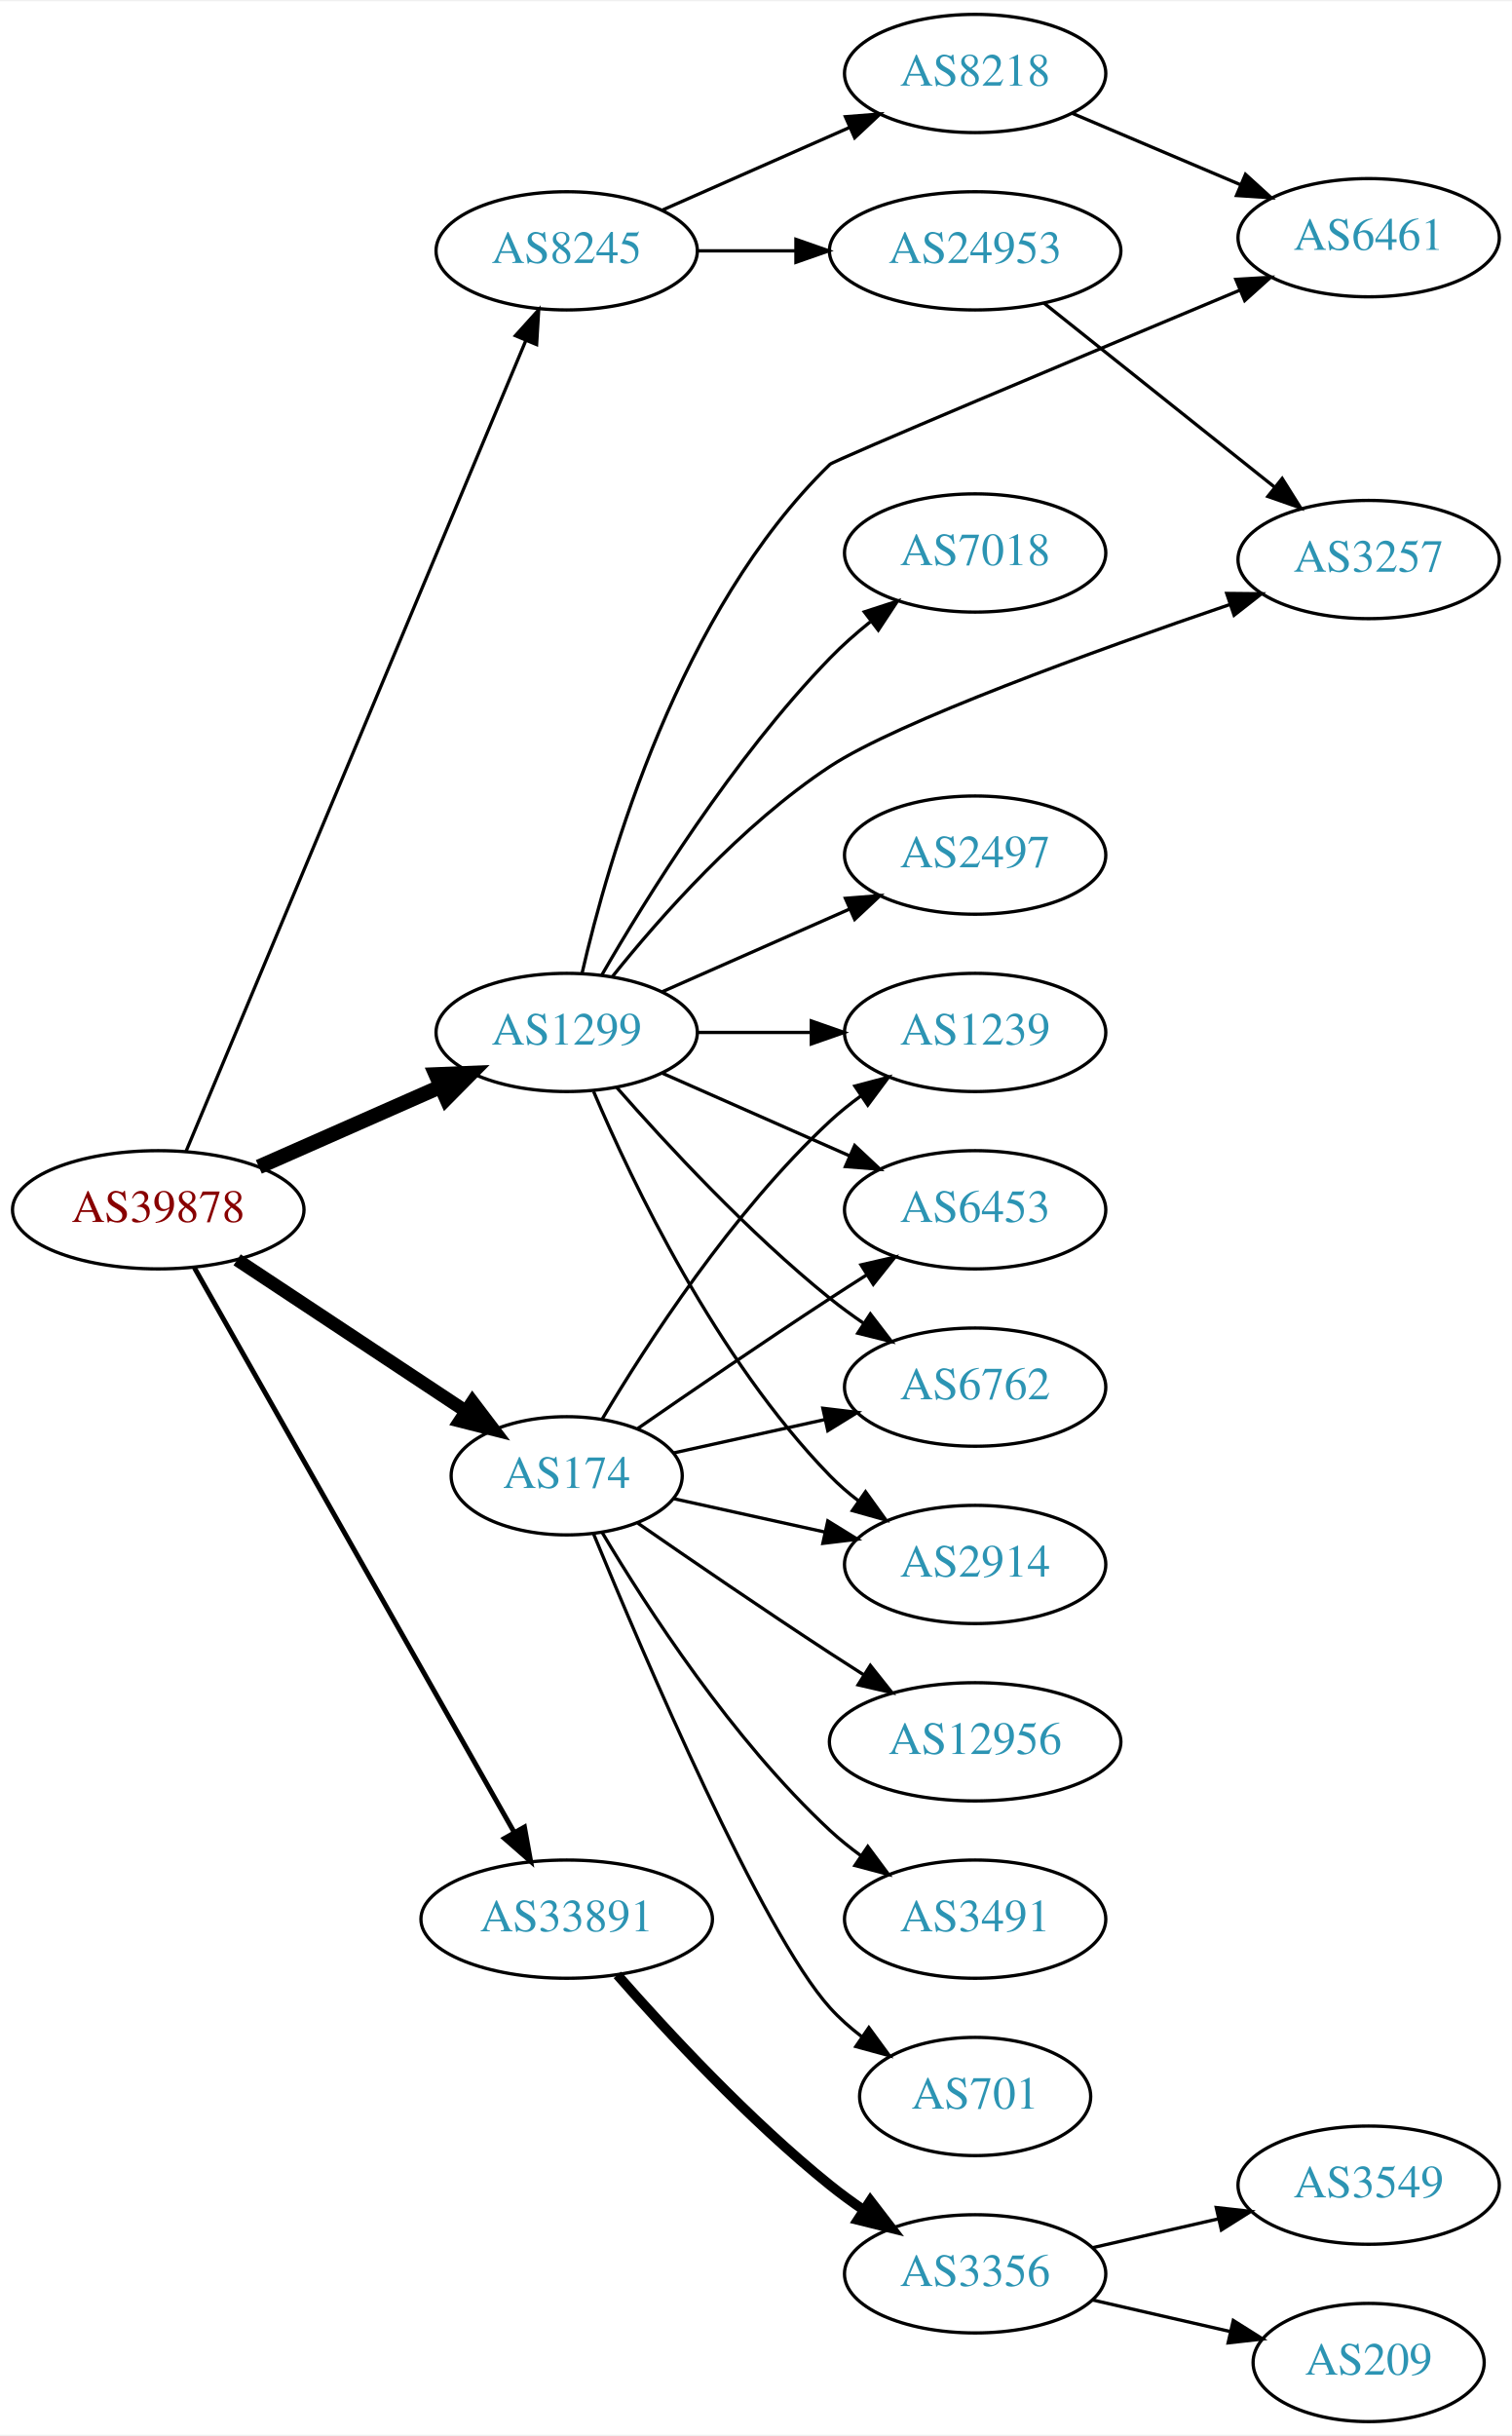
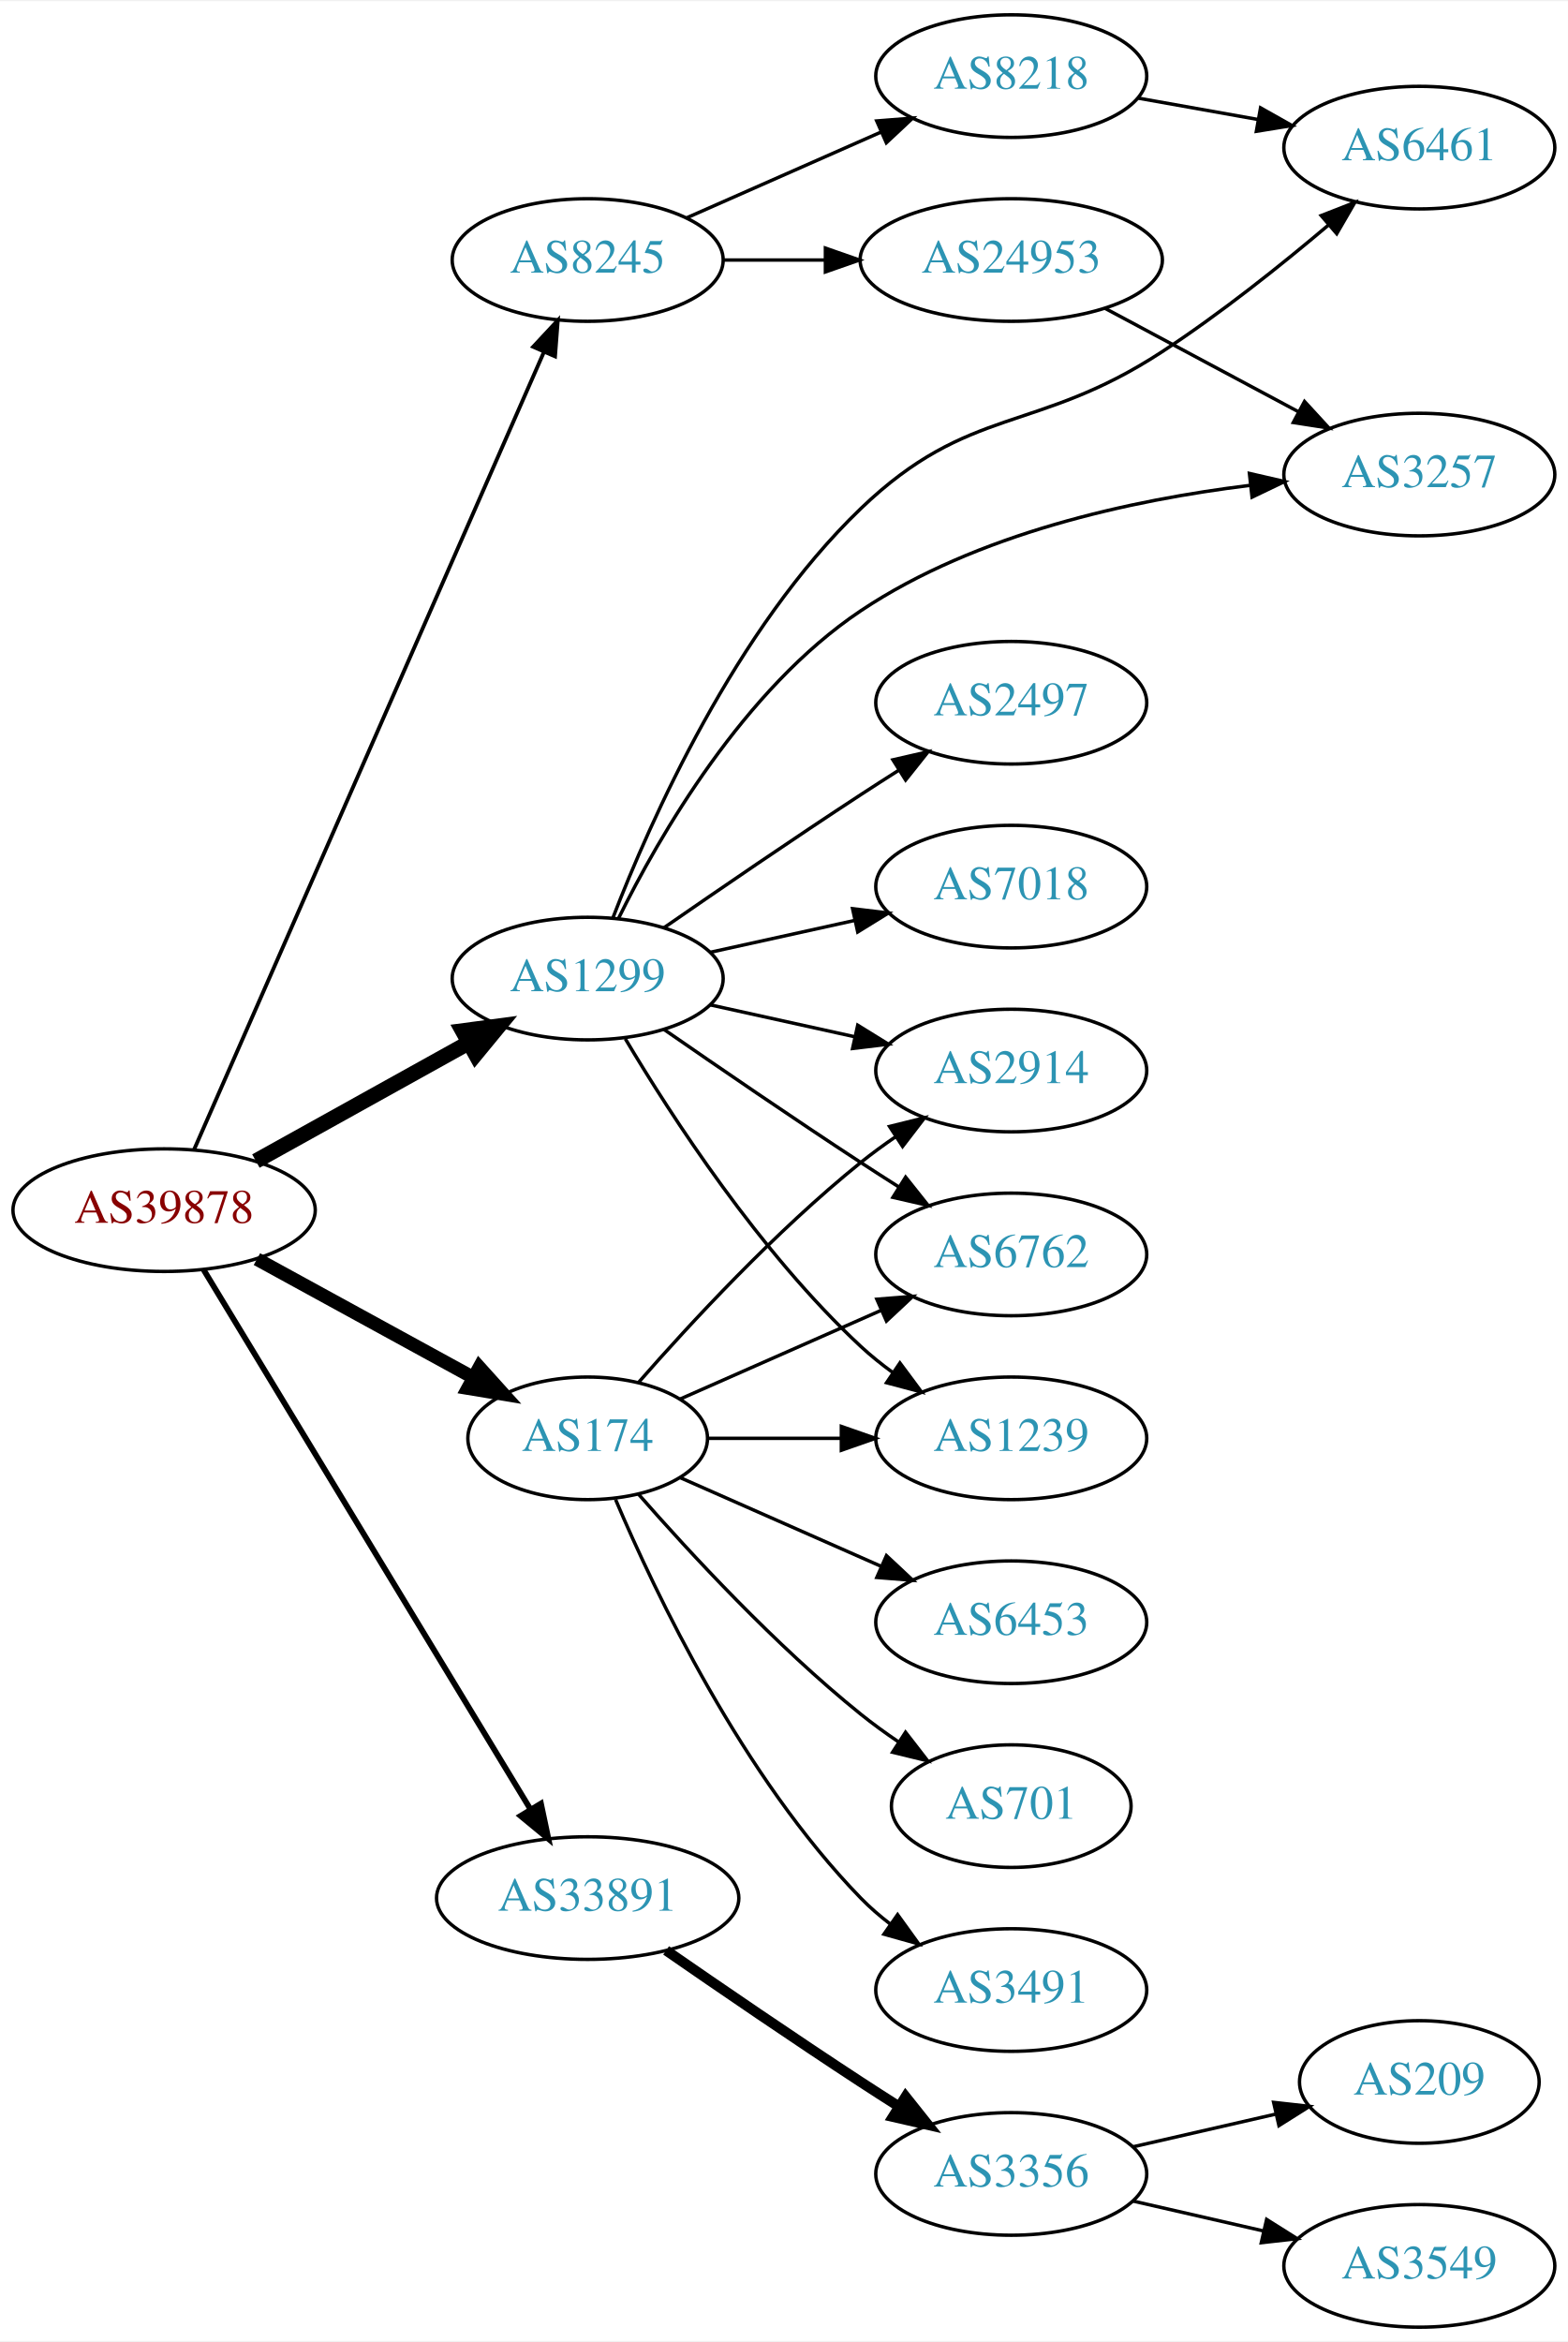
- <svg xmlns="http://www.w3.org/2000/svg" xmlns:xlink="http://www.w3.org/1999/xlink" width="460pt" height="741pt" viewBox="0.00 0.00 460.47 741.00">
-   <g id="graph0" class="graph" transform="scale(1 1) rotate(0) translate(4 737)">
-     <polygon fill="white" stroke="none" points="-4,4 -4,-737 456.469,-737 456.469,4 -4,4" />
+ <svg xmlns="http://www.w3.org/2000/svg" xmlns:xlink="http://www.w3.org/1999/xlink" width="460pt" height="687pt" viewBox="0.00 0.00 460.47 687.00">
+   <g id="graph0" class="graph" transform="scale(1 1) rotate(0) translate(4 683)">
+     <polygon fill="white" stroke="none" points="-4,4 -4,-683 456.469,-683 456.469,4 -4,4" />
    <g id="node1" class="node">
      <g id="a_node1">
        <a xlink:href="/asn/39878" xlink:title="AS39878 ~ Peter Rauter GmbH [AT]">
-           <ellipse fill="#ffffff" stroke="black" cx="44.196" cy="-369" rx="44.393" ry="18" />
-           <text text-anchor="middle" x="44.196" y="-365.3" font-family="Times,serif" font-size="14.00" fill="#880000">AS39878</text>
+           <ellipse fill="#ffffff" stroke="black" cx="44.196" cy="-328" rx="44.393" ry="18" />
+           <text text-anchor="middle" x="44.196" y="-324.3" font-family="Times,serif" font-size="14.00" fill="#880000">AS39878</text>
        </a>
      </g>
    </g>
    <g id="node2" class="node">
      <g id="a_node2">
        <a xlink:href="/asn/174" xlink:title="AS174 ~ Cogent Communications [US]">
-           <ellipse fill="#ffffff" stroke="black" cx="168.588" cy="-288" rx="35.194" ry="18" />
-           <text text-anchor="middle" x="168.588" y="-284.3" font-family="Times,serif" font-size="14.00" fill="#2c94b3">AS174</text>
+           <ellipse fill="#ffffff" stroke="black" cx="168.588" cy="-261" rx="35.194" ry="18" />
+           <text text-anchor="middle" x="168.588" y="-257.3" font-family="Times,serif" font-size="14.00" fill="#2c94b3">AS174</text>
        </a>
      </g>
    </g>
    <g id="edge1" class="edge">
-       <path fill="none" stroke="black" stroke-width="4" d="M68.217,-353.765C87.936,-340.714 116.46,-321.837 137.894,-307.652" />
-       <polygon fill="black" stroke="black" stroke-width="4" points="139.901,-310.521 146.308,-302.083 136.038,-304.683 139.901,-310.521" />
+       <path fill="none" stroke="black" stroke-width="3.938" d="M71.452,-313.627C90.007,-303.47 115.007,-289.784 134.862,-278.915" />
+       <polygon fill="black" stroke="black" stroke-width="3.938" points="136.771,-281.86 143.862,-273.988 133.409,-275.72 136.771,-281.86" />
    </g>
    <g id="node3" class="node">
      <g id="a_node3">
        <a xlink:href="/asn/1299" xlink:title="AS1299 ~ Telia Carrier [EU]">
-           <ellipse fill="#ffffff" stroke="black" cx="168.588" cy="-423" rx="39.794" ry="18" />
-           <text text-anchor="middle" x="168.588" y="-419.3" font-family="Times,serif" font-size="14.00" fill="#2c94b3">AS1299</text>
+           <ellipse fill="#ffffff" stroke="black" cx="168.588" cy="-396" rx="39.794" ry="18" />
+           <text text-anchor="middle" x="168.588" y="-392.3" font-family="Times,serif" font-size="14.00" fill="#2c94b3">AS1299</text>
        </a>
      </g>
    </g>
    <g id="edge2" class="edge">
-       <path fill="none" stroke="black" stroke-width="4.5" d="M74.824,-382.072C91.418,-389.393 112.278,-398.597 130.011,-406.421" />
-       <polygon fill="black" stroke="black" stroke-width="4.5" points="128.756,-410.171 139.495,-410.605 131.935,-402.966 128.756,-410.171" />
+       <path fill="none" stroke="black" stroke-width="4.5" d="M71.152,-342.421C89.325,-352.518 113.788,-366.109 133.527,-377.076" />
+       <polygon fill="black" stroke="black" stroke-width="4.5" points="131.853,-380.65 142.507,-382.065 135.677,-373.766 131.853,-380.65" />
    </g>
    <g id="node4" class="node">
      <g id="a_node4">
        <a xlink:href="/asn/8245" xlink:title="AS8245 ~ Video-Broadcast GmbH [AT]">
-           <ellipse fill="#ffffff" stroke="black" cx="168.588" cy="-661" rx="39.794" ry="18" />
-           <text text-anchor="middle" x="168.588" y="-657.3" font-family="Times,serif" font-size="14.00" fill="#2c94b3">AS8245</text>
+           <ellipse fill="#ffffff" stroke="black" cx="168.588" cy="-607" rx="39.794" ry="18" />
+           <text text-anchor="middle" x="168.588" y="-603.3" font-family="Times,serif" font-size="14.00" fill="#2c94b3">AS8245</text>
        </a>
      </g>
    </g>
    <g id="edge3" class="edge">
-       <path fill="none" stroke="black" d="M52.668,-386.826C73.323,-436.105 131.302,-574.429 156.101,-633.595" />
-       <polygon fill="black" stroke="black" points="152.965,-635.166 160.059,-643.036 159.421,-632.46 152.965,-635.166" />
+       <path fill="none" stroke="black" stroke-width="1.125" d="M53.038,-345.877C73.893,-393.416 130.819,-523.182 155.692,-579.882" />
+       <polygon fill="black" stroke="black" stroke-width="1.125" points="152.589,-581.52 159.811,-589.272 158.999,-578.708 152.589,-581.52" />
    </g>
    <g id="node5" class="node">
      <g id="a_node5">
        <a xlink:href="/asn/33891" xlink:title="AS33891 ~ CORE-BACKBONE GMBH GLOBAL NETWORK [DE]">
-           <ellipse fill="#ffffff" stroke="black" cx="168.588" cy="-153" rx="44.393" ry="18" />
-           <text text-anchor="middle" x="168.588" y="-149.3" font-family="Times,serif" font-size="14.00" fill="#2c94b3">AS33891</text>
+           <ellipse fill="#ffffff" stroke="black" cx="168.588" cy="-126" rx="44.393" ry="18" />
+           <text text-anchor="middle" x="168.588" y="-122.3" font-family="Times,serif" font-size="14.00" fill="#2c94b3">AS33891</text>
        </a>
      </g>
    </g>
    <g id="edge4" class="edge">
-       <path fill="none" stroke="black" stroke-width="1.5" d="M55.212,-351.324C76.692,-313.416 127.285,-224.127 152.606,-179.441" />
-       <polygon fill="black" stroke="black" stroke-width="1.5" points="155.721,-181.043 157.606,-170.617 149.631,-177.592 155.721,-181.043" />
+       <path fill="none" stroke="black" stroke-width="1.688" d="M55.843,-310.427C77.417,-274.821 126.386,-194.002 151.73,-152.173" />
+       <polygon fill="black" stroke="black" stroke-width="1.688" points="154.864,-153.755 157.053,-143.388 148.877,-150.127 154.864,-153.755" />
    </g>
    <g id="node6" class="node">
      <g id="a_node6">
+         <a xlink:href="/asn/2914" xlink:title="AS2914 ~ NTT America, Inc. [US]">
+           <ellipse fill="#ffffff" stroke="black" cx="292.98" cy="-369" rx="39.794" ry="18" />
+           <text text-anchor="middle" x="292.98" y="-365.3" font-family="Times,serif" font-size="14.00" fill="#2c94b3">AS2914</text>
+         </a>
+       </g>
+     </g>
+     <g id="edge5" class="edge">
+       <path fill="none" stroke="black" d="M183.462,-277.345C198.532,-294.559 223.81,-321.901 248.784,-342 252.04,-344.62 255.565,-347.192 259.149,-349.646" />
+       <polygon fill="black" stroke="black" points="257.237,-352.577 267.522,-355.121 261.068,-346.719 257.237,-352.577" />
+     </g>
+     <g id="node7" class="node">
+       <g id="a_node7">
        <a xlink:href="/asn/6762" xlink:title="AS6762 ~ TELECOM ITALIA SPARKLE S.p.A. [IT]">
          <ellipse fill="#ffffff" stroke="black" cx="292.98" cy="-315" rx="39.794" ry="18" />
          <text text-anchor="middle" x="292.98" y="-311.3" font-family="Times,serif" font-size="14.00" fill="#2c94b3">AS6762</text>
        </a>
      </g>
    </g>
-     <g id="edge5" class="edge">
-       <path fill="none" stroke="black" d="M201.107,-294.953C215.168,-298.055 231.986,-301.765 247.31,-305.146" />
-       <polygon fill="black" stroke="black" points="246.601,-308.573 257.12,-307.31 248.109,-301.738 246.601,-308.573" />
-     </g>
-     <g id="node7" class="node">
-       <g id="a_node7">
-         <a xlink:href="/asn/2914" xlink:title="AS2914 ~ NTT America, Inc. [US]">
-           <ellipse fill="#ffffff" stroke="black" cx="292.98" cy="-261" rx="39.794" ry="18" />
-           <text text-anchor="middle" x="292.98" y="-257.3" font-family="Times,serif" font-size="14.00" fill="#2c94b3">AS2914</text>
-         </a>
-       </g>
-     </g>
    <g id="edge6" class="edge">
-       <path fill="none" stroke="black" d="M201.107,-281.047C215.168,-277.945 231.986,-274.235 247.31,-270.854" />
-       <polygon fill="black" stroke="black" points="248.109,-274.262 257.12,-268.69 246.601,-267.427 248.109,-274.262" />
+       <path fill="none" stroke="black" d="M195.844,-272.584C213.03,-280.167 235.743,-290.188 254.777,-298.586" />
+       <polygon fill="black" stroke="black" points="253.503,-301.849 264.065,-302.684 256.329,-295.445 253.503,-301.849" />
    </g>
    <g id="node8" class="node">
      <g id="a_node8">
-         <a xlink:href="/asn/12956" xlink:title="AS12956 ~ TELXIUS [ES]">
-           <ellipse fill="#ffffff" stroke="black" cx="292.98" cy="-207" rx="44.393" ry="18" />
-           <text text-anchor="middle" x="292.98" y="-203.3" font-family="Times,serif" font-size="14.00" fill="#2c94b3">AS12956</text>
+         <a xlink:href="/asn/6453" xlink:title="AS6453 ~ TATA COMMUNICATIONS (AMERICA) INC [US]">
+           <ellipse fill="#ffffff" stroke="black" cx="292.98" cy="-207" rx="39.794" ry="18" />
+           <text text-anchor="middle" x="292.98" y="-203.3" font-family="Times,serif" font-size="14.00" fill="#2c94b3">AS6453</text>
        </a>
      </g>
    </g>
    <g id="edge7" class="edge">
-       <path fill="none" stroke="black" d="M190.279,-273.56C206.17,-262.551 228.721,-247.103 248.784,-234 252.105,-231.831 255.587,-229.594 259.074,-227.379" />
-       <polygon fill="black" stroke="black" points="261.063,-230.262 267.656,-221.968 257.33,-224.34 261.063,-230.262" />
+       <path fill="none" stroke="black" d="M195.844,-249.416C213.03,-241.833 235.743,-231.812 254.777,-223.414" />
+       <polygon fill="black" stroke="black" points="256.329,-226.555 264.065,-219.316 253.503,-220.151 256.329,-226.555" />
    </g>
    <g id="node9" class="node">
      <g id="a_node9">
-         <a xlink:href="/asn/3491" xlink:title="AS3491 ~ PCCW Global, Inc. [US]">
-           <ellipse fill="#ffffff" stroke="black" cx="292.98" cy="-153" rx="39.794" ry="18" />
-           <text text-anchor="middle" x="292.98" y="-149.3" font-family="Times,serif" font-size="14.00" fill="#2c94b3">AS3491</text>
+         <a xlink:href="/asn/701" xlink:title="AS701 ~ UUNET [US]">
+           <ellipse fill="#ffffff" stroke="black" cx="292.98" cy="-153" rx="35.194" ry="18" />
+           <text text-anchor="middle" x="292.98" y="-149.3" font-family="Times,serif" font-size="14.00" fill="#2c94b3">AS701</text>
        </a>
      </g>
    </g>
    <g id="edge8" class="edge">
-       <path fill="none" stroke="black" d="M179.401,-270.721C192.907,-247.989 218.967,-207.686 248.784,-180 251.691,-177.301 254.904,-174.72 258.228,-172.297" />
-       <polygon fill="black" stroke="black" points="260.287,-175.13 266.606,-166.625 256.363,-169.333 260.287,-175.13" />
+       <path fill="none" stroke="black" d="M183.462,-244.655C198.532,-227.441 223.81,-200.099 248.784,-180 252.289,-177.179 256.107,-174.413 259.975,-171.792" />
+       <polygon fill="black" stroke="black" points="261.933,-174.694 268.421,-166.318 258.126,-168.82 261.933,-174.694" />
    </g>
    <g id="node10" class="node">
      <g id="a_node10">
-         <a xlink:href="/asn/1239" xlink:title="AS1239 ~ Sprint [US]">
-           <ellipse fill="#ffffff" stroke="black" cx="292.98" cy="-423" rx="39.794" ry="18" />
-           <text text-anchor="middle" x="292.98" y="-419.3" font-family="Times,serif" font-size="14.00" fill="#2c94b3">AS1239</text>
+         <a xlink:href="/asn/3491" xlink:title="AS3491 ~ PCCW Global, Inc. [US]">
+           <ellipse fill="#ffffff" stroke="black" cx="292.98" cy="-99" rx="39.794" ry="18" />
+           <text text-anchor="middle" x="292.98" y="-95.3" font-family="Times,serif" font-size="14.00" fill="#2c94b3">AS3491</text>
        </a>
      </g>
    </g>
    <g id="edge9" class="edge">
-       <path fill="none" stroke="black" d="M179.401,-305.279C192.907,-328.011 218.967,-368.314 248.784,-396 251.691,-398.699 254.904,-401.28 258.228,-403.703" />
-       <polygon fill="black" stroke="black" points="256.363,-406.667 266.606,-409.375 260.287,-400.87 256.363,-406.667" />
+       <path fill="none" stroke="black" d="M176.779,-243.025C188.546,-215.318 214.12,-161.652 248.784,-126 251.404,-123.305 254.345,-120.761 257.428,-118.392" />
+       <polygon fill="black" stroke="black" points="259.603,-121.141 265.796,-112.545 255.594,-115.403 259.603,-121.141" />
    </g>
    <g id="node11" class="node">
      <g id="a_node11">
-         <a xlink:href="/asn/701" xlink:title="AS701 ~ UUNET [US]">
-           <ellipse fill="#ffffff" stroke="black" cx="292.98" cy="-99" rx="35.194" ry="18" />
-           <text text-anchor="middle" x="292.98" y="-95.3" font-family="Times,serif" font-size="14.00" fill="#2c94b3">AS701</text>
+         <a xlink:href="/asn/1239" xlink:title="AS1239 ~ Sprint [US]">
+           <ellipse fill="#ffffff" stroke="black" cx="292.98" cy="-261" rx="39.794" ry="18" />
+           <text text-anchor="middle" x="292.98" y="-257.3" font-family="Times,serif" font-size="14.00" fill="#2c94b3">AS1239</text>
        </a>
      </g>
    </g>
    <g id="edge10" class="edge">
-       <path fill="none" stroke="black" d="M176.747,-270.367C192.008,-233.342 228.037,-149.024 248.784,-126 251.648,-122.822 254.972,-119.881 258.48,-117.2" />
-       <polygon fill="black" stroke="black" points="260.613,-119.982 266.869,-111.431 256.646,-114.214 260.613,-119.982" />
+       <path fill="none" stroke="black" d="M204.007,-261C216.058,-261 229.834,-261 242.852,-261" />
+       <polygon fill="black" stroke="black" points="243.081,-264.5 253.081,-261 243.081,-257.5 243.081,-264.5" />
+     </g>
+     <g id="edge12" class="edge">
+       <path fill="none" stroke="black" d="M204.661,-388.263C217.848,-385.354 233.028,-382.005 246.994,-378.924" />
+       <polygon fill="black" stroke="black" points="247.891,-382.31 256.903,-376.738 246.383,-375.475 247.891,-382.31" />
+     </g>
+     <g id="edge15" class="edge">
+       <path fill="none" stroke="black" d="M190.945,-381.099C206.796,-370.123 228.999,-354.921 248.784,-342 252.366,-339.661 256.137,-337.241 259.897,-334.856" />
+       <polygon fill="black" stroke="black" points="261.959,-337.693 268.558,-329.404 258.23,-331.769 261.959,-337.693" />
+     </g>
+     <g id="edge13" class="edge">
+       <path fill="none" stroke="black" d="M179.634,-378.329C193.205,-355.528 219.137,-315.528 248.784,-288 251.691,-285.301 254.904,-282.72 258.228,-280.297" />
+       <polygon fill="black" stroke="black" points="260.287,-283.13 266.606,-274.625 256.363,-277.333 260.287,-283.13" />
    </g>
    <g id="node12" class="node">
      <g id="a_node12">
-         <a xlink:href="/asn/6453" xlink:title="AS6453 ~ TATA COMMUNICATIONS (AMERICA) INC [US]">
-           <ellipse fill="#ffffff" stroke="black" cx="292.98" cy="-369" rx="39.794" ry="18" />
-           <text text-anchor="middle" x="292.98" y="-365.3" font-family="Times,serif" font-size="14.00" fill="#2c94b3">AS6453</text>
-         </a>
-       </g>
-     </g>
-     <g id="edge11" class="edge">
-       <path fill="none" stroke="black" d="M190.279,-302.44C206.17,-313.449 228.721,-328.897 248.784,-342 252.366,-344.339 256.137,-346.759 259.897,-349.144" />
-       <polygon fill="black" stroke="black" points="258.23,-352.231 268.558,-354.596 261.959,-346.307 258.23,-352.231" />
-     </g>
-     <g id="edge15" class="edge">
-       <path fill="none" stroke="black" d="M183.74,-406.337C198.842,-389.106 223.963,-361.976 248.784,-342 252.04,-339.38 255.565,-336.808 259.149,-334.354" />
-       <polygon fill="black" stroke="black" points="261.068,-337.281 267.522,-328.879 257.237,-331.423 261.068,-337.281" />
-     </g>
-     <g id="edge13" class="edge">
-       <path fill="none" stroke="black" d="M176.779,-405.025C188.546,-377.318 214.12,-323.652 248.784,-288 251.404,-285.305 254.345,-282.761 257.428,-280.392" />
-       <polygon fill="black" stroke="black" points="259.603,-283.141 265.796,-274.545 255.594,-277.403 259.603,-283.141" />
-     </g>
-     <g id="edge16" class="edge">
-       <path fill="none" stroke="black" d="M208.314,-423C219.252,-423 231.303,-423 242.769,-423" />
-       <polygon fill="black" stroke="black" points="243.087,-426.5 253.087,-423 243.087,-419.5 243.087,-426.5" />
-     </g>
-     <g id="edge17" class="edge">
-       <path fill="none" stroke="black" d="M197.667,-410.611C214.615,-403.134 236.413,-393.517 254.782,-385.412" />
-       <polygon fill="black" stroke="black" points="256.296,-388.57 264.032,-381.331 253.47,-382.166 256.296,-388.57" />
-     </g>
-     <g id="node13" class="node">
-       <g id="a_node13">
        <a xlink:href="/asn/2497" xlink:title="AS2497 ~ Internet Initiative Japan Inc. [JP]">
          <ellipse fill="#ffffff" stroke="black" cx="292.98" cy="-477" rx="39.794" ry="18" />
          <text text-anchor="middle" x="292.98" y="-473.3" font-family="Times,serif" font-size="14.00" fill="#2c94b3">AS2497</text>
        </a>
      </g>
    </g>
-     <g id="edge12" class="edge">
-       <path fill="none" stroke="black" d="M197.667,-435.389C214.615,-442.866 236.413,-452.483 254.782,-460.588" />
-       <polygon fill="black" stroke="black" points="253.47,-463.834 264.032,-464.669 256.296,-457.43 253.47,-463.834" />
+     <g id="edge11" class="edge">
+       <path fill="none" stroke="black" d="M190.945,-410.901C206.796,-421.877 228.999,-437.079 248.784,-450 252.366,-452.339 256.137,-454.759 259.897,-457.144" />
+       <polygon fill="black" stroke="black" points="258.23,-460.231 268.558,-462.596 261.959,-454.307 258.23,-460.231" />
+     </g>
+     <g id="node13" class="node">
+       <g id="a_node13">
+         <a xlink:href="/asn/7018" xlink:title="AS7018 ~ AT&amp;T Services, Inc. [US]">
+           <ellipse fill="#ffffff" stroke="black" cx="292.98" cy="-423" rx="39.794" ry="18" />
+           <text text-anchor="middle" x="292.98" y="-419.3" font-family="Times,serif" font-size="14.00" fill="#2c94b3">AS7018</text>
+         </a>
+       </g>
+     </g>
+     <g id="edge14" class="edge">
+       <path fill="none" stroke="black" d="M204.661,-403.737C217.848,-406.646 233.028,-409.995 246.994,-413.076" />
+       <polygon fill="black" stroke="black" points="246.383,-416.525 256.903,-415.262 247.891,-409.69 246.383,-416.525" />
    </g>
    <g id="node14" class="node">
      <g id="a_node14">
-         <a xlink:href="/asn/6461" xlink:title="AS6461 ~ Zayo Bandwidth [US]">
-           <ellipse fill="#ffffff" stroke="black" cx="412.823" cy="-665" rx="39.794" ry="18" />
-           <text text-anchor="middle" x="412.823" y="-661.3" font-family="Times,serif" font-size="14.00" fill="#2c94b3">AS6461</text>
-         </a>
-       </g>
-     </g>
-     <g id="edge14" class="edge">
-       <path fill="none" stroke="black" d="M173.247,-440.936C181.152,-475.414 202.938,-551.463 248.784,-596 249.99,-597.171 325.69,-628.966 373.504,-648.982" />
-       <polygon fill="black" stroke="black" points="372.38,-652.305 382.956,-652.937 375.082,-645.848 372.38,-652.305" />
+         <a xlink:href="/asn/3257" xlink:title="AS3257 ~ GTT [DE]">
+           <ellipse fill="#ffffff" stroke="black" cx="412.823" cy="-544" rx="39.794" ry="18" />
+           <text text-anchor="middle" x="412.823" y="-540.3" font-family="Times,serif" font-size="14.00" fill="#2c94b3">AS3257</text>
+         </a>
+       </g>
+     </g>
+     <g id="edge16" class="edge">
+       <path fill="none" stroke="black" d="M177.582,-413.562C189.53,-437.769 214.379,-480.997 248.784,-504 282.818,-526.754 328.59,-536.581 362.972,-540.816" />
+       <polygon fill="black" stroke="black" points="362.925,-544.332 373.251,-541.959 363.699,-537.375 362.925,-544.332" />
    </g>
    <g id="node15" class="node">
      <g id="a_node15">
-         <a xlink:href="/asn/3257" xlink:title="AS3257 ~ GTT [DE]">
-           <ellipse fill="#ffffff" stroke="black" cx="412.823" cy="-567" rx="39.794" ry="18" />
-           <text text-anchor="middle" x="412.823" y="-563.3" font-family="Times,serif" font-size="14.00" fill="#2c94b3">AS3257</text>
-         </a>
-       </g>
-     </g>
-     <g id="edge18" class="edge">
-       <path fill="none" stroke="black" d="M182.487,-439.988C196.925,-458.001 221.853,-486.251 248.784,-504 269.368,-517.565 329.496,-539.288 370.683,-553.35" />
-       <polygon fill="black" stroke="black" points="369.599,-556.678 380.193,-556.576 371.847,-550.049 369.599,-556.678" />
+         <a xlink:href="/asn/6461" xlink:title="AS6461 ~ Zayo Bandwidth [US]">
+           <ellipse fill="#ffffff" stroke="black" cx="412.823" cy="-640" rx="39.794" ry="18" />
+           <text text-anchor="middle" x="412.823" y="-636.3" font-family="Times,serif" font-size="14.00" fill="#2c94b3">AS6461</text>
+         </a>
+       </g>
+     </g>
+     <g id="edge17" class="edge">
+       <path fill="none" stroke="black" d="M175.976,-413.792C186.974,-442.305 211.913,-498.616 248.784,-534 280.738,-564.664 300.095,-555.787 337.176,-580 354.284,-591.17 372.167,-605.442 386.14,-617.263" />
+       <polygon fill="black" stroke="black" points="384.009,-620.047 393.879,-623.898 388.566,-614.732 384.009,-620.047" />
    </g>
    <g id="node16" class="node">
      <g id="a_node16">
-         <a xlink:href="/asn/7018" xlink:title="AS7018 ~ AT&amp;T Services, Inc. [US]">
-           <ellipse fill="#ffffff" stroke="black" cx="292.98" cy="-569" rx="39.794" ry="18" />
-           <text text-anchor="middle" x="292.98" y="-565.3" font-family="Times,serif" font-size="14.00" fill="#2c94b3">AS7018</text>
-         </a>
-       </g>
-     </g>
-     <g id="edge19" class="edge">
-       <path fill="none" stroke="black" d="M179.305,-440.521C192.895,-464.09 219.253,-506.556 248.784,-537 252.507,-540.837 256.726,-544.559 261.033,-548.026" />
-       <polygon fill="black" stroke="black" points="259.243,-551.062 269.318,-554.34 263.486,-545.495 259.243,-551.062" />
+         <a xlink:href="/asn/24953" xlink:title="AS24953 ~ AS MACRO: AS-24953 (customers) [AT]">
+           <ellipse fill="#ffffff" stroke="black" cx="292.98" cy="-607" rx="44.393" ry="18" />
+           <text text-anchor="middle" x="292.98" y="-603.3" font-family="Times,serif" font-size="14.00" fill="#2c94b3">AS24953</text>
+         </a>
+       </g>
+     </g>
+     <g id="edge18" class="edge">
+       <path fill="none" stroke="black" d="M208.314,-607C217.774,-607 228.066,-607 238.092,-607" />
+       <polygon fill="black" stroke="black" points="238.399,-610.5 248.399,-607 238.399,-603.5 238.399,-610.5" />
    </g>
    <g id="node17" class="node">
      <g id="a_node17">
        <a xlink:href="/asn/8218" xlink:title="AS8218 ~ legacy Neotelecoms [FR]">
-           <ellipse fill="#ffffff" stroke="black" cx="292.98" cy="-715" rx="39.794" ry="18" />
-           <text text-anchor="middle" x="292.98" y="-711.3" font-family="Times,serif" font-size="14.00" fill="#2c94b3">AS8218</text>
-         </a>
-       </g>
-     </g>
-     <g id="edge20" class="edge">
-       <path fill="none" stroke="black" d="M197.667,-673.389C214.615,-680.866 236.413,-690.483 254.782,-698.588" />
-       <polygon fill="black" stroke="black" points="253.47,-701.834 264.032,-702.669 256.296,-695.43 253.47,-701.834" />
+           <ellipse fill="#ffffff" stroke="black" cx="292.98" cy="-661" rx="39.794" ry="18" />
+           <text text-anchor="middle" x="292.98" y="-657.3" font-family="Times,serif" font-size="14.00" fill="#2c94b3">AS8218</text>
+         </a>
+       </g>
+     </g>
+     <g id="edge19" class="edge">
+       <path fill="none" stroke="black" d="M197.667,-619.389C214.615,-626.866 236.413,-636.483 254.782,-644.588" />
+       <polygon fill="black" stroke="black" points="253.47,-647.834 264.032,-648.669 256.296,-641.43 253.47,-647.834" />
    </g>
    <g id="node18" class="node">
      <g id="a_node18">
-         <a xlink:href="/asn/24953" xlink:title="AS24953 ~ AS MACRO: AS-24953 (customers) [AT]">
-           <ellipse fill="#ffffff" stroke="black" cx="292.98" cy="-661" rx="44.393" ry="18" />
-           <text text-anchor="middle" x="292.98" y="-657.3" font-family="Times,serif" font-size="14.00" fill="#2c94b3">AS24953</text>
-         </a>
-       </g>
-     </g>
-     <g id="edge21" class="edge">
-       <path fill="none" stroke="black" d="M208.314,-661C217.774,-661 228.066,-661 238.092,-661" />
-       <polygon fill="black" stroke="black" points="238.399,-664.5 248.399,-661 238.399,-657.5 238.399,-664.5" />
-     </g>
-     <g id="node19" class="node">
-       <g id="a_node19">
        <a xlink:href="/asn/3356" xlink:title="AS3356 ~ Level 3 Parent, LLC [US]">
          <ellipse fill="#ffffff" stroke="black" cx="292.98" cy="-45" rx="39.794" ry="18" />
          <text text-anchor="middle" x="292.98" y="-41.3" font-family="Times,serif" font-size="14.00" fill="#2c94b3">AS3356</text>
        </a>
      </g>
    </g>
-     <g id="edge24" class="edge">
-       <path fill="none" stroke="black" stroke-width="3" d="M184.021,-136.017C199.152,-118.771 224.116,-91.852 248.784,-72 252.04,-69.38 255.565,-66.808 259.149,-64.354" />
-       <polygon fill="black" stroke="black" stroke-width="3" points="261.068,-67.281 267.522,-58.879 257.237,-61.423 261.068,-67.281" />
-     </g>
    <g id="edge22" class="edge">
-       <path fill="none" stroke="black" d="M322.507,-702.896C337.881,-696.373 357.057,-688.237 373.696,-681.177" />
-       <polygon fill="black" stroke="black" points="375.312,-684.293 383.151,-677.165 372.578,-677.849 375.312,-684.293" />
+       <path fill="none" stroke="black" stroke-width="3" d="M191.619,-110.633C207.421,-99.695 229.278,-84.739 248.784,-72 252.366,-69.661 256.137,-67.241 259.897,-64.856" />
+       <polygon fill="black" stroke="black" stroke-width="3" points="261.959,-67.693 268.558,-59.404 258.23,-61.769 261.959,-67.693" />
+     </g>
+     <g id="edge20" class="edge">
+       <path fill="none" stroke="black" d="M320.427,-592.862C337.185,-583.903 359.04,-572.219 377.176,-562.523" />
+       <polygon fill="black" stroke="black" points="379.106,-565.46 386.274,-557.659 375.805,-559.287 379.106,-565.46" />
+     </g>
+     <g id="edge21" class="edge">
+       <path fill="none" stroke="black" d="M330.299,-654.528C341.387,-652.552 353.735,-650.352 365.398,-648.273" />
+       <polygon fill="black" stroke="black" points="366.191,-651.687 375.422,-646.487 364.963,-644.796 366.191,-651.687" />
+     </g>
+     <g id="node19" class="node">
+       <g id="a_node19">
+         <a xlink:href="/asn/209" xlink:title="AS209 ~ CenturyLink Communications, LLC [US]">
+           <ellipse fill="#ffffff" stroke="black" cx="412.823" cy="-72" rx="35.194" ry="18" />
+           <text text-anchor="middle" x="412.823" y="-68.3" font-family="Times,serif" font-size="14.00" fill="#2c94b3">AS209</text>
+         </a>
+       </g>
    </g>
    <g id="edge23" class="edge">
-       <path fill="none" stroke="black" d="M313.971,-645.054C333.302,-629.634 362.754,-606.141 384.296,-588.957" />
-       <polygon fill="black" stroke="black" points="386.493,-591.682 392.128,-582.71 382.128,-586.21 386.493,-591.682" />
+       <path fill="none" stroke="black" d="M328.7,-52.955C341.792,-55.955 356.814,-59.397 370.455,-62.522" />
+       <polygon fill="black" stroke="black" points="370.033,-66.016 380.562,-64.838 371.597,-59.193 370.033,-66.016" />
    </g>
    <g id="node20" class="node">
      <g id="a_node20">
        <a xlink:href="/asn/3549" xlink:title="AS3549 ~ Level 3 Parent, LLC [US]">
-           <ellipse fill="#ffffff" stroke="black" cx="412.823" cy="-72" rx="39.794" ry="18" />
-           <text text-anchor="middle" x="412.823" y="-68.3" font-family="Times,serif" font-size="14.00" fill="#2c94b3">AS3549</text>
-         </a>
-       </g>
-     </g>
-     <g id="edge25" class="edge">
-       <path fill="none" stroke="black" d="M328.7,-52.955C340.7,-55.704 354.32,-58.825 367.013,-61.733" />
-       <polygon fill="black" stroke="black" points="366.415,-65.187 376.945,-64.009 367.979,-58.364 366.415,-65.187" />
-     </g>
-     <g id="node21" class="node">
-       <g id="a_node21">
-         <a xlink:href="/asn/209" xlink:title="AS209 ~ CenturyLink Communications, LLC [US]">
-           <ellipse fill="#ffffff" stroke="black" cx="412.823" cy="-18" rx="35.194" ry="18" />
-           <text text-anchor="middle" x="412.823" y="-14.3" font-family="Times,serif" font-size="14.00" fill="#2c94b3">AS209</text>
-         </a>
-       </g>
-     </g>
-     <g id="edge26" class="edge">
-       <path fill="none" stroke="black" d="M328.7,-37.045C341.792,-34.045 356.814,-30.604 370.455,-27.478" />
-       <polygon fill="black" stroke="black" points="371.597,-30.807 380.562,-25.162 370.033,-23.984 371.597,-30.807" />
+           <ellipse fill="#ffffff" stroke="black" cx="412.823" cy="-18" rx="39.794" ry="18" />
+           <text text-anchor="middle" x="412.823" y="-14.3" font-family="Times,serif" font-size="14.00" fill="#2c94b3">AS3549</text>
+         </a>
+       </g>
+     </g>
+     <g id="edge24" class="edge">
+       <path fill="none" stroke="black" d="M328.7,-37.045C340.7,-34.296 354.32,-31.175 367.013,-28.267" />
+       <polygon fill="black" stroke="black" points="367.979,-31.636 376.945,-25.991 366.415,-24.813 367.979,-31.636" />
    </g>
  </g>
</svg>
